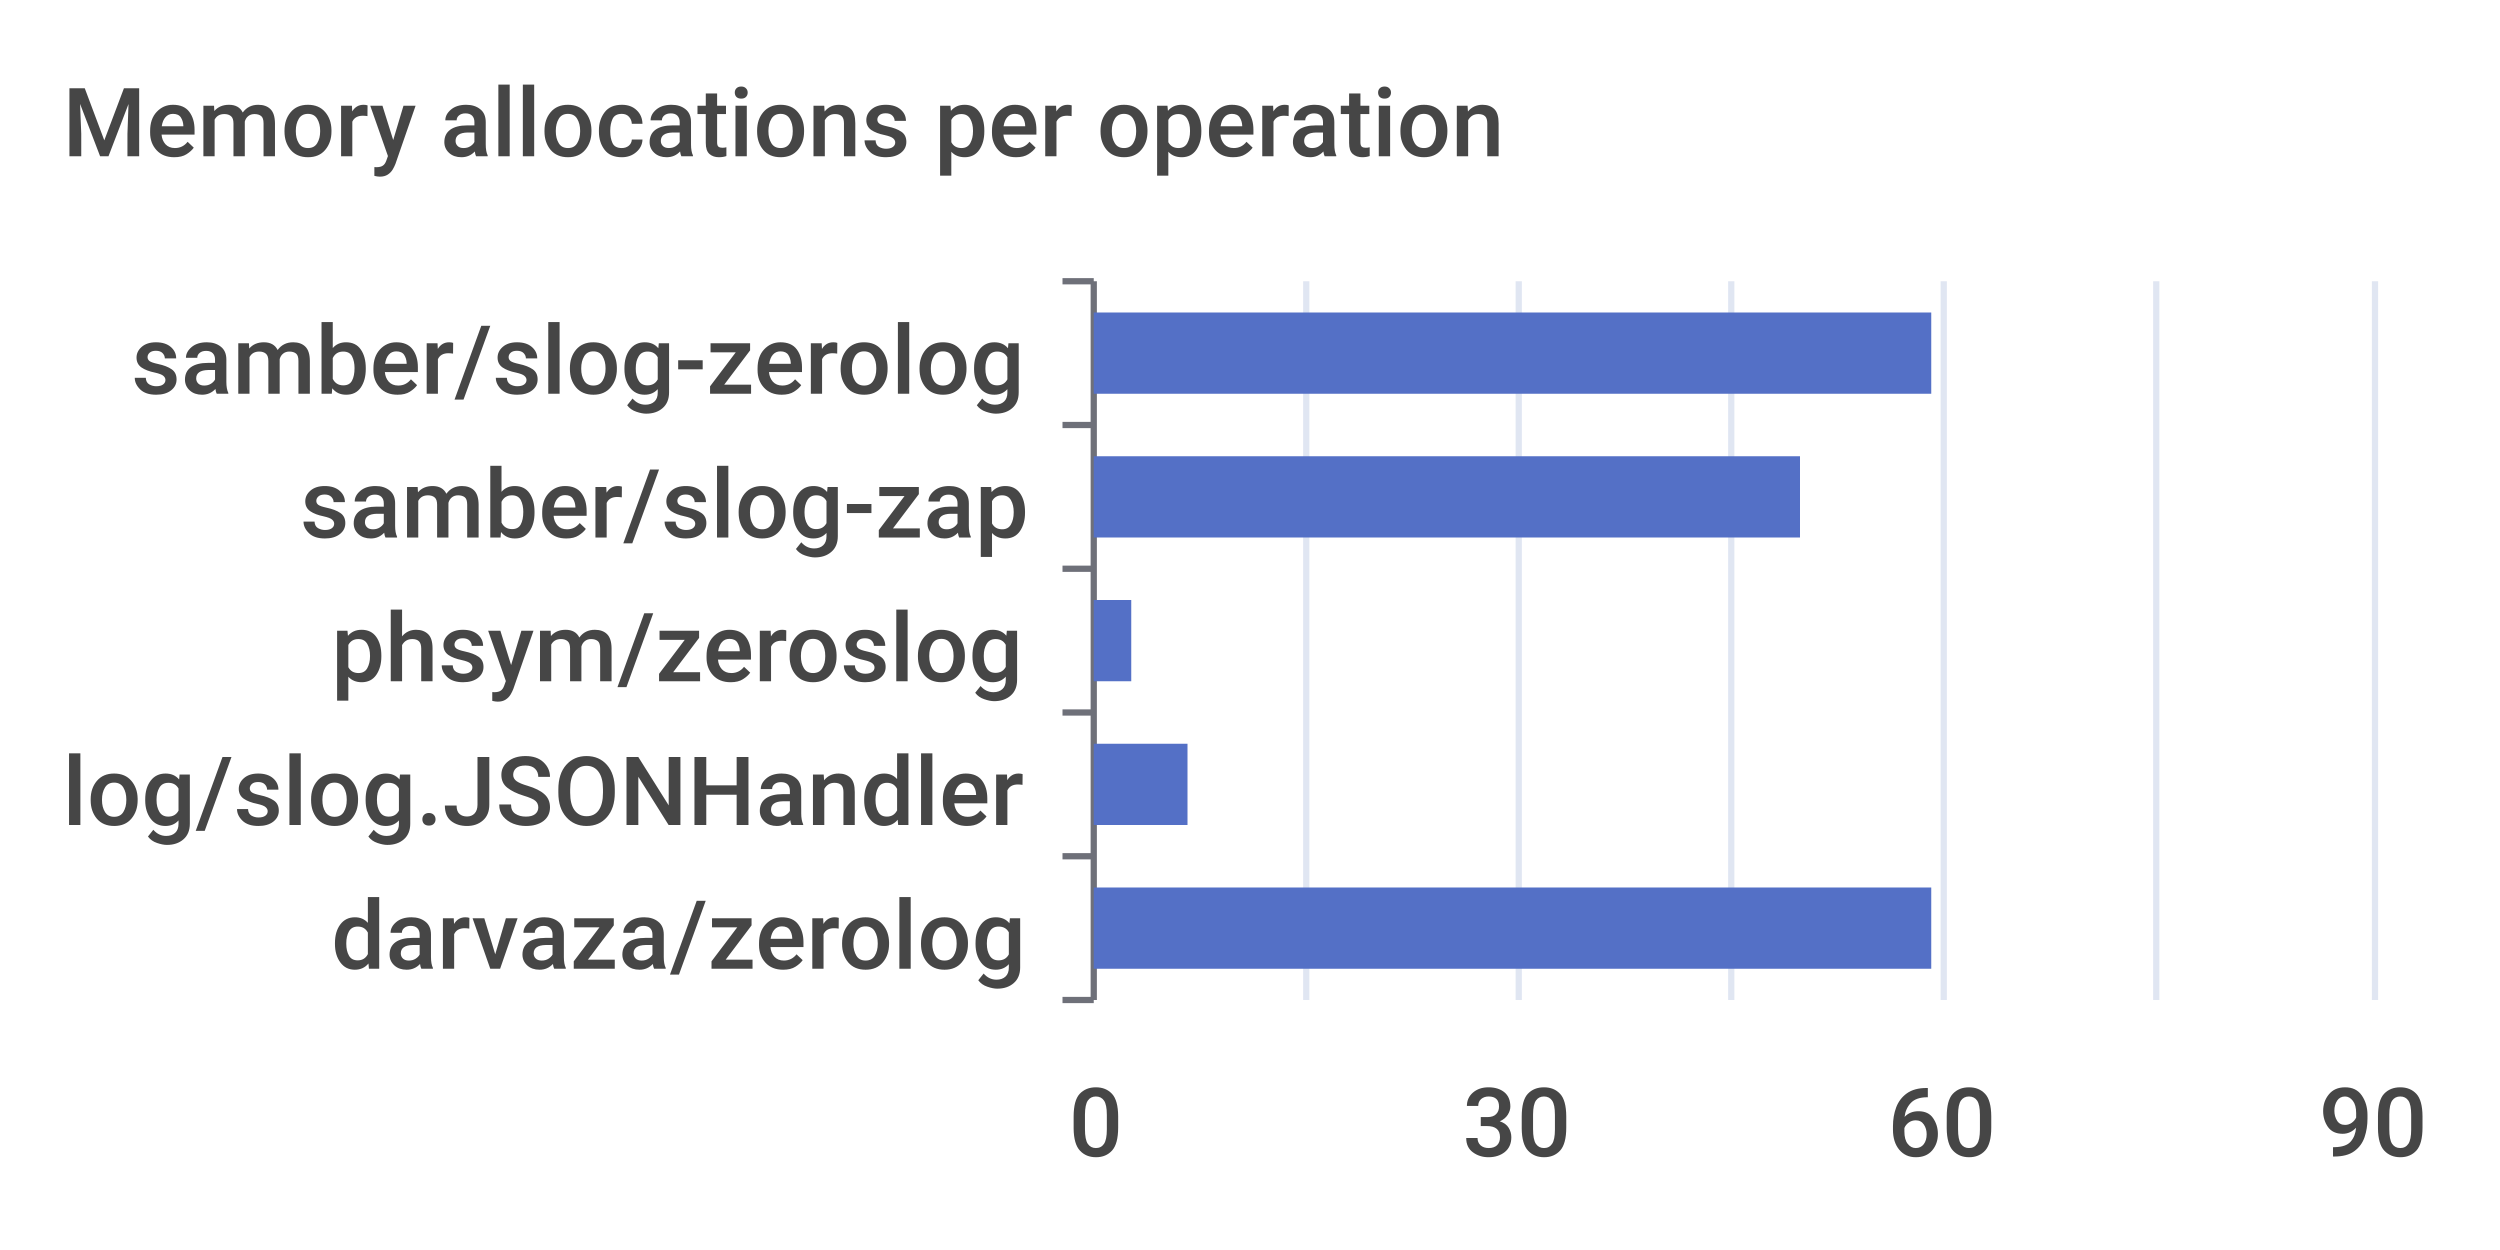
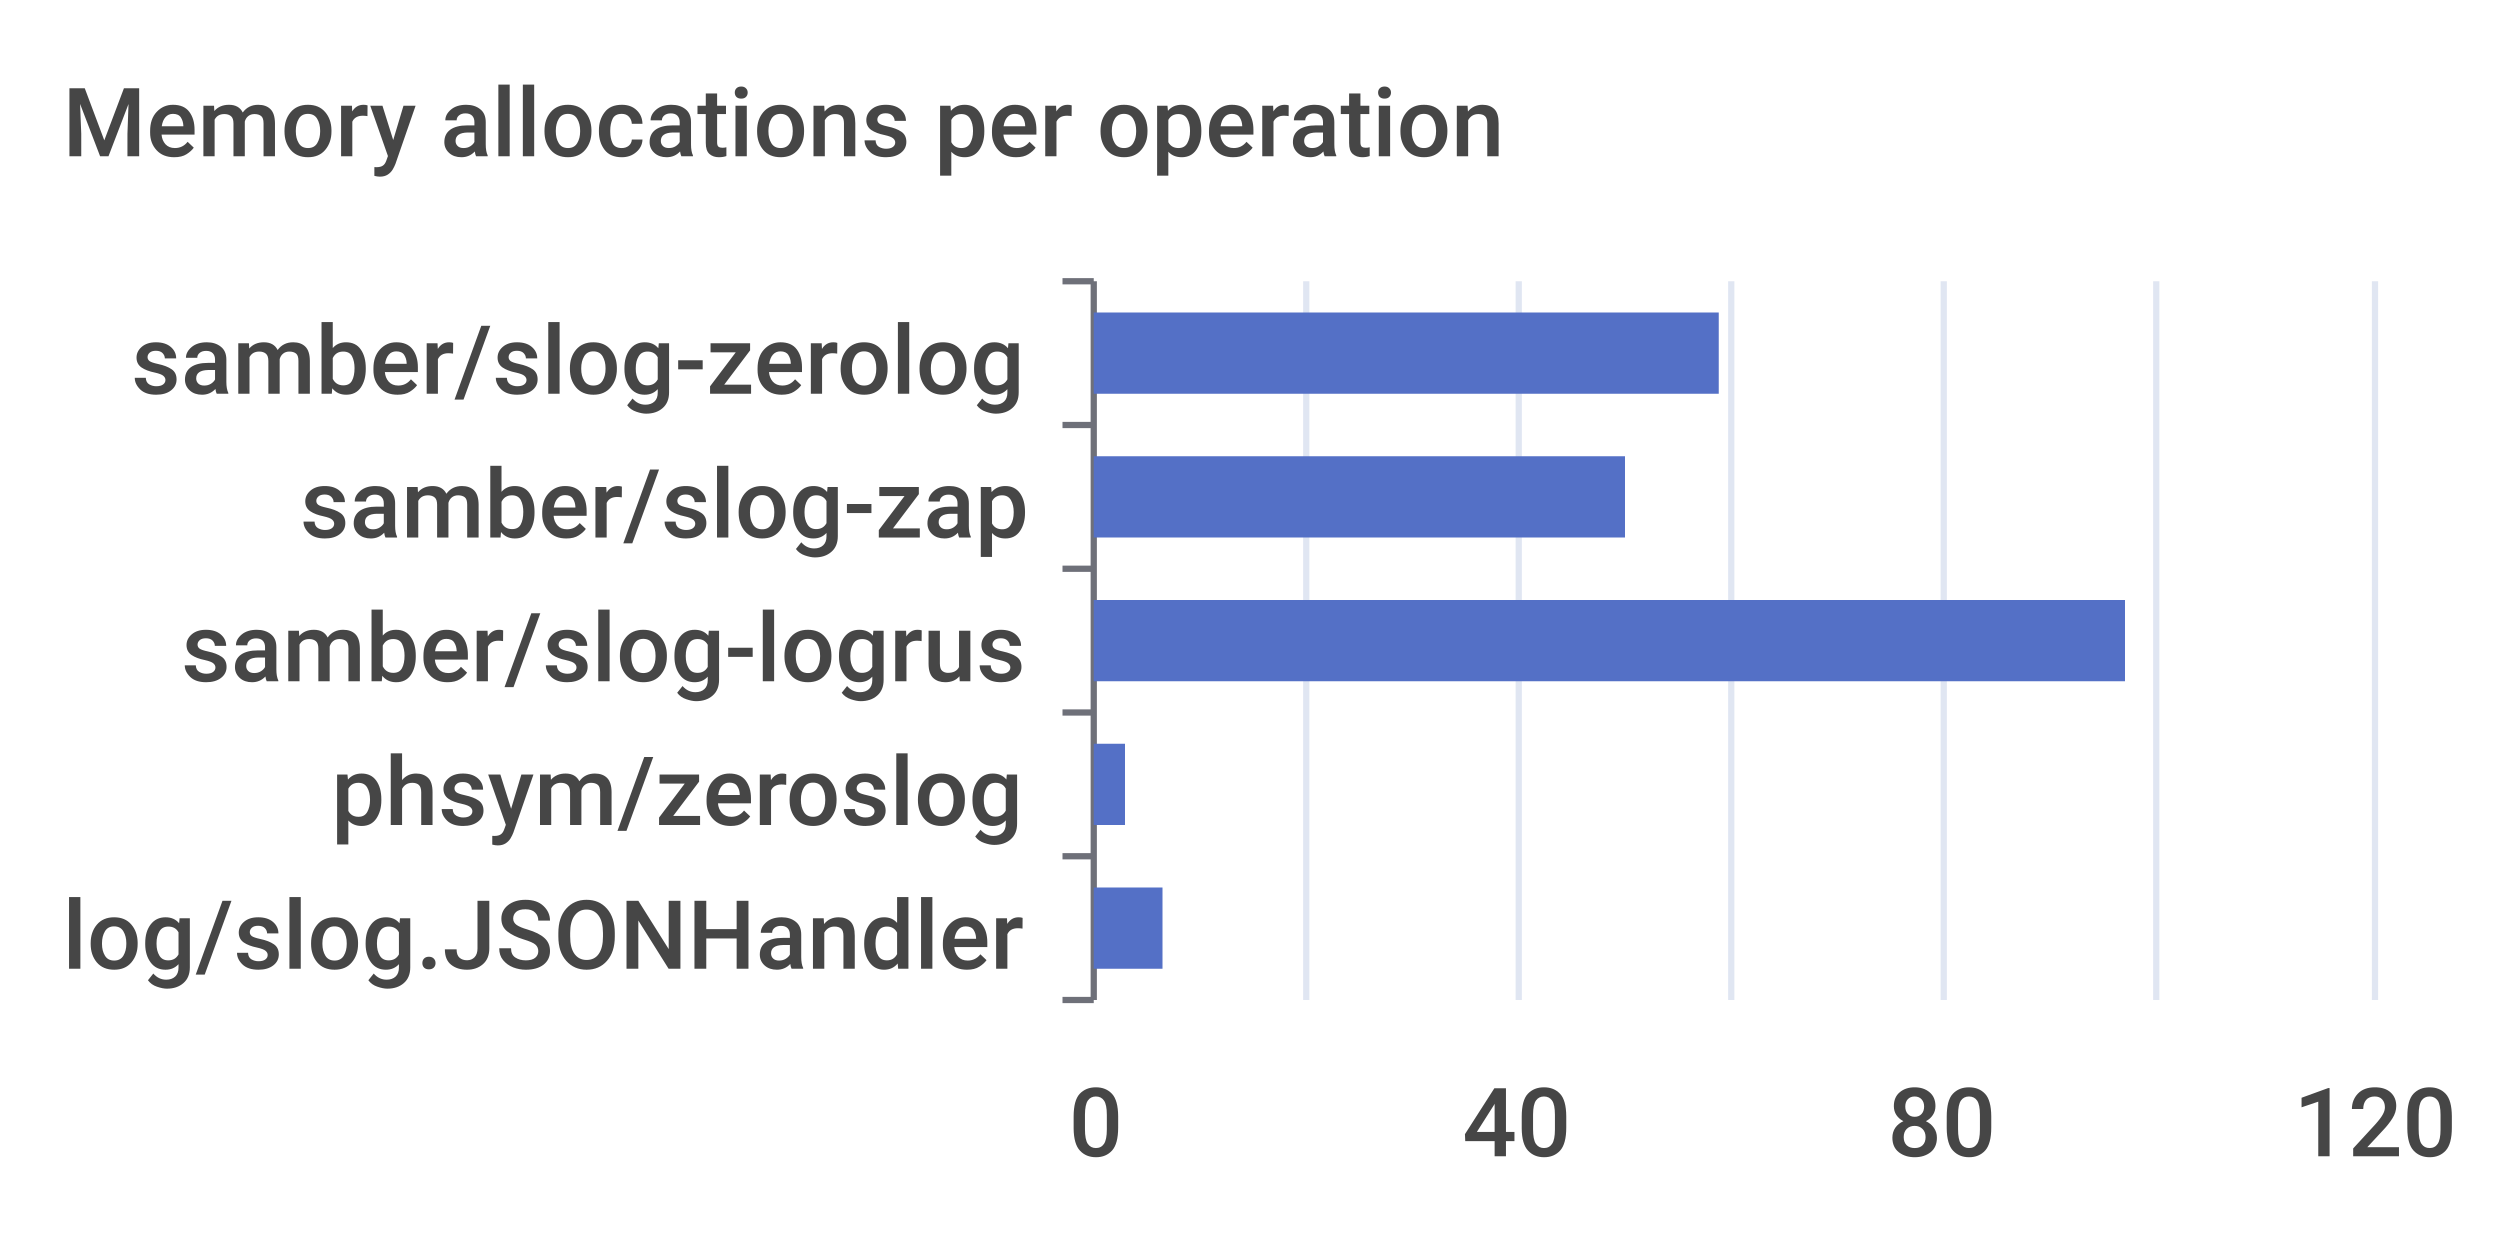
<svg xmlns="http://www.w3.org/2000/svg" width="400" height="200">\n<path d="M 0 0 L 400 0 L 400 200 L 0 200 L 0 0" style="stroke-width:0;stroke:none;fill:rgba(255,255,255,1.0)" />
  <text x="10" y="25" style="stroke-width:0;stroke:none;fill:rgba(70,70,70,1.0);font-size:15.3px;font-family:'Roboto Medium',sans-serif">Memory allocations per operation</text>
  <path d="M 170 45 L 175 45" style="stroke-width:1;stroke:rgba(110,112,121,1.0);fill:none" />
  <path d="M 170 68 L 175 68" style="stroke-width:1;stroke:rgba(110,112,121,1.0);fill:none" />
  <path d="M 170 91 L 175 91" style="stroke-width:1;stroke:rgba(110,112,121,1.0);fill:none" />
  <path d="M 170 114 L 175 114" style="stroke-width:1;stroke:rgba(110,112,121,1.0);fill:none" />
  <path d="M 170 137 L 175 137" style="stroke-width:1;stroke:rgba(110,112,121,1.0);fill:none" />
  <path d="M 170 160 L 175 160" style="stroke-width:1;stroke:rgba(110,112,121,1.0);fill:none" />
  <path d="M 175 45 L 175 160" style="stroke-width:1;stroke:rgba(110,112,121,1.0);fill:none" />
  <text x="21" y="63" style="stroke-width:0;stroke:none;fill:rgba(70,70,70,1.0);font-size:15.3px;font-family:'Roboto Medium',sans-serif">samber/slog-zerolog</text>
  <text x="48" y="86" style="stroke-width:0;stroke:none;fill:rgba(70,70,70,1.0);font-size:15.3px;font-family:'Roboto Medium',sans-serif">samber/slog-zap</text>
-   <text x="53" y="109" style="stroke-width:0;stroke:none;fill:rgba(70,70,70,1.0);font-size:15.3px;font-family:'Roboto Medium',sans-serif">phsym/zeroslog</text>
-   <text x="10" y="132" style="stroke-width:0;stroke:none;fill:rgba(70,70,70,1.0);font-size:15.3px;font-family:'Roboto Medium',sans-serif">log/slog.JSONHandler</text>
-   <text x="53" y="155" style="stroke-width:0;stroke:none;fill:rgba(70,70,70,1.0);font-size:15.3px;font-family:'Roboto Medium',sans-serif">darvaza/zerolog</text>
+   <text x="29" y="109" style="stroke-width:0;stroke:none;fill:rgba(70,70,70,1.0);font-size:15.3px;font-family:'Roboto Medium',sans-serif">samber/slog-logrus</text>
+   <text x="53" y="132" style="stroke-width:0;stroke:none;fill:rgba(70,70,70,1.0);font-size:15.3px;font-family:'Roboto Medium',sans-serif">phsym/zeroslog</text>
+   <text x="10" y="155" style="stroke-width:0;stroke:none;fill:rgba(70,70,70,1.0);font-size:15.3px;font-family:'Roboto Medium',sans-serif">log/slog.JSONHandler</text>
  <text x="171" y="185" style="stroke-width:0;stroke:none;fill:rgba(70,70,70,1.0);font-size:15.3px;font-family:'Roboto Medium',sans-serif">0</text>
-   <text x="234" y="185" style="stroke-width:0;stroke:none;fill:rgba(70,70,70,1.0);font-size:15.3px;font-family:'Roboto Medium',sans-serif">30</text>
-   <text x="302" y="185" style="stroke-width:0;stroke:none;fill:rgba(70,70,70,1.0);font-size:15.3px;font-family:'Roboto Medium',sans-serif">60</text>
-   <text x="371" y="185" style="stroke-width:0;stroke:none;fill:rgba(70,70,70,1.0);font-size:15.3px;font-family:'Roboto Medium',sans-serif">90</text>
+   <text x="234" y="185" style="stroke-width:0;stroke:none;fill:rgba(70,70,70,1.0);font-size:15.3px;font-family:'Roboto Medium',sans-serif">40</text>
+   <text x="302" y="185" style="stroke-width:0;stroke:none;fill:rgba(70,70,70,1.0);font-size:15.3px;font-family:'Roboto Medium',sans-serif">80</text>
+   <text x="367" y="185" style="stroke-width:0;stroke:none;fill:rgba(70,70,70,1.0);font-size:15.3px;font-family:'Roboto Medium',sans-serif">120</text>
  <path d="M 209 45 L 209 160" style="stroke-width:1;stroke:rgba(224,230,242,1.0);fill:none" />
  <path d="M 243 45 L 243 160" style="stroke-width:1;stroke:rgba(224,230,242,1.0);fill:none" />
  <path d="M 277 45 L 277 160" style="stroke-width:1;stroke:rgba(224,230,242,1.0);fill:none" />
  <path d="M 311 45 L 311 160" style="stroke-width:1;stroke:rgba(224,230,242,1.0);fill:none" />
  <path d="M 345 45 L 345 160" style="stroke-width:1;stroke:rgba(224,230,242,1.0);fill:none" />
  <path d="M 380 45 L 380 160" style="stroke-width:1;stroke:rgba(224,230,242,1.0);fill:none" />
-   <path d="M 175 142 L 309 142 L 309 155 L 175 155 L 175 142" style="stroke-width:0;stroke:none;fill:rgba(84,112,198,1.0)" />
-   <path d="M 175 119 L 190 119 L 190 132 L 175 132 L 175 119" style="stroke-width:0;stroke:none;fill:rgba(84,112,198,1.0)" />
-   <path d="M 175 96 L 181 96 L 181 109 L 175 109 L 175 96" style="stroke-width:0;stroke:none;fill:rgba(84,112,198,1.0)" />
-   <path d="M 175 73 L 288 73 L 288 86 L 175 86 L 175 73" style="stroke-width:0;stroke:none;fill:rgba(84,112,198,1.0)" />
-   <path d="M 175 50 L 309 50 L 309 63 L 175 63 L 175 50" style="stroke-width:0;stroke:none;fill:rgba(84,112,198,1.0)" />
+   <path d="M 175 142 L 186 142 L 186 155 L 175 155 L 175 142" style="stroke-width:0;stroke:none;fill:rgba(84,112,198,1.0)" />
+   <path d="M 175 119 L 180 119 L 180 132 L 175 132 L 175 119" style="stroke-width:0;stroke:none;fill:rgba(84,112,198,1.0)" />
+   <path d="M 175 96 L 340 96 L 340 109 L 175 109 L 175 96" style="stroke-width:0;stroke:none;fill:rgba(84,112,198,1.0)" />
+   <path d="M 175 73 L 260 73 L 260 86 L 175 86 L 175 73" style="stroke-width:0;stroke:none;fill:rgba(84,112,198,1.0)" />
+   <path d="M 175 50 L 275 50 L 275 63 L 175 63 L 175 50" style="stroke-width:0;stroke:none;fill:rgba(84,112,198,1.0)" />
</svg>
